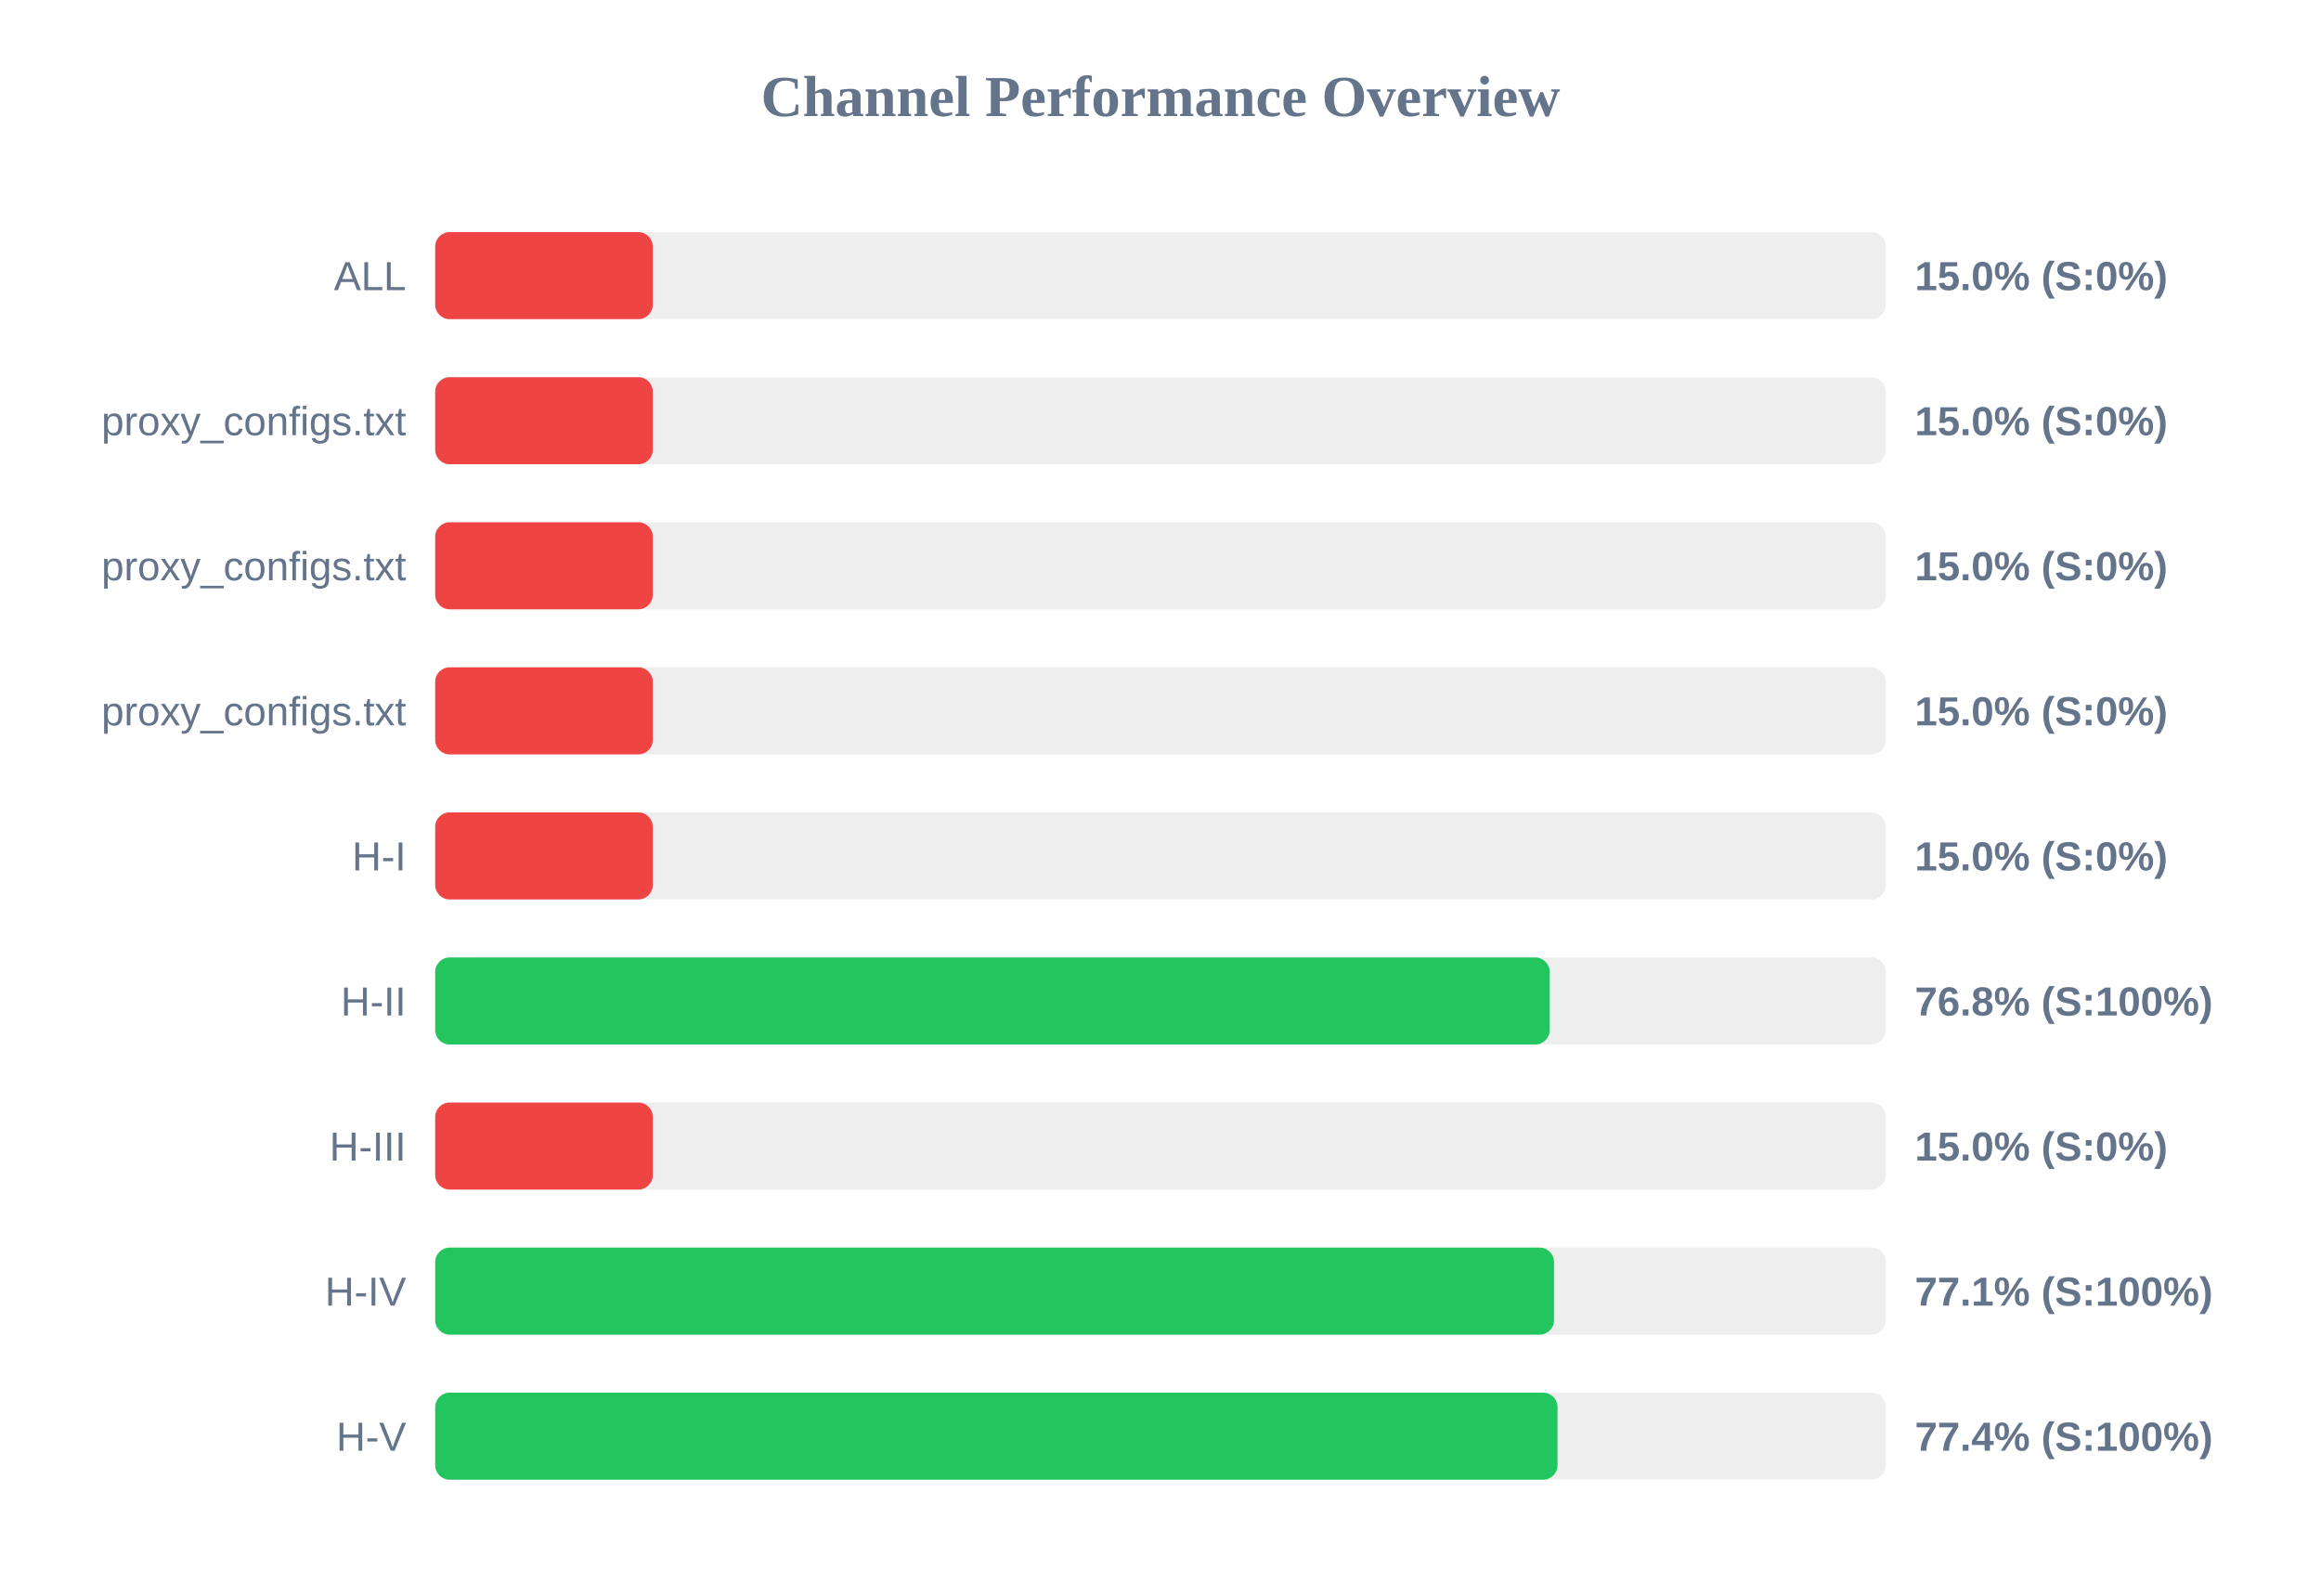
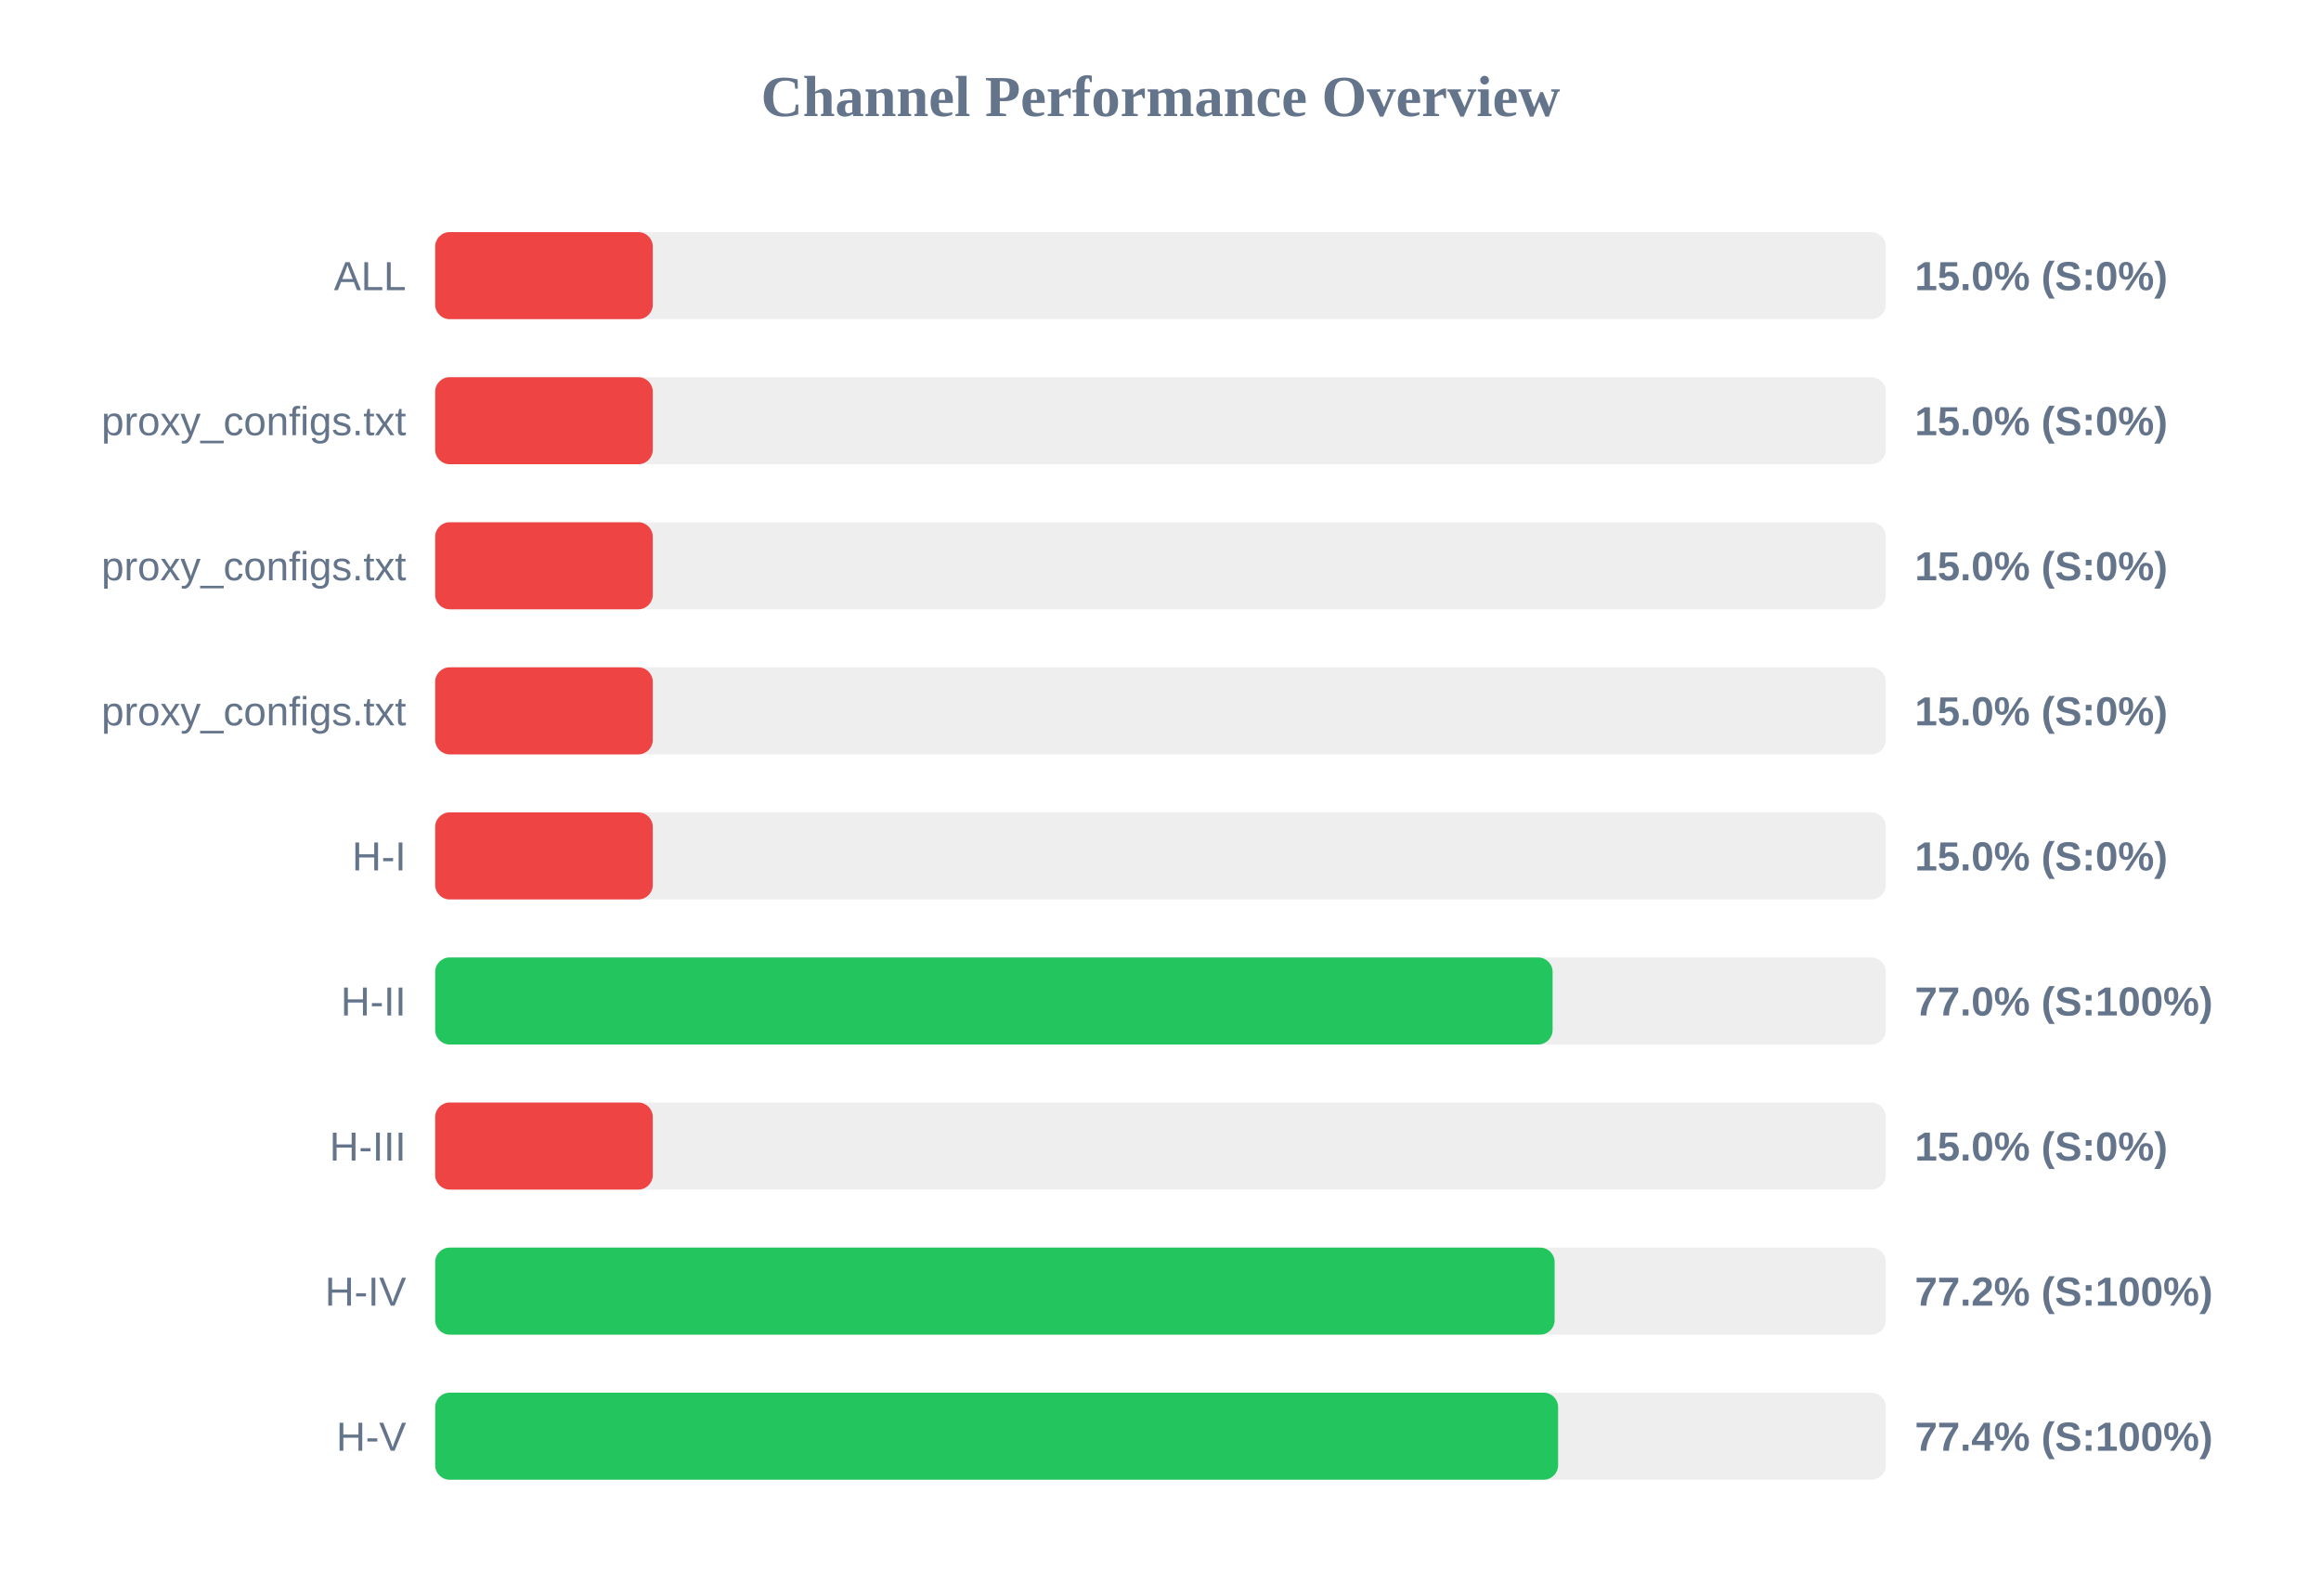
<svg xmlns="http://www.w3.org/2000/svg" width="800" height="550" version="1.1">
  <style>
        .row { font: 14px Arial; fill: #64748b; }
        .score { font: bold 14px Arial; fill: #64748b; }
    </style>
  <text x="400" y="40" text-anchor="middle" font-size="20px" font-weight="bold" fill="#64748b">Channel Performance Overview</text>
  <rect x="150" y="80" width="500" height="30" fill="#eee" rx="5" />
  <rect x="150" y="80" width="75.0" height="30" fill="#ef4444" rx="5" />
  <text x="140" y="100" text-anchor="end" class="row">ALL</text>
  <text x="660" y="100" text-anchor="start" class="score">15.0% (S:0%)</text>
  <rect x="150" y="130" width="500" height="30" fill="#eee" rx="5" />
  <rect x="150" y="130" width="75.0" height="30" fill="#ef4444" rx="5" />
  <text x="140" y="150" text-anchor="end" class="row">proxy_configs.txt</text>
  <text x="660" y="150" text-anchor="start" class="score">15.0% (S:0%)</text>
  <rect x="150" y="180" width="500" height="30" fill="#eee" rx="5" />
  <rect x="150" y="180" width="75.0" height="30" fill="#ef4444" rx="5" />
  <text x="140" y="200" text-anchor="end" class="row">proxy_configs.txt</text>
  <text x="660" y="200" text-anchor="start" class="score">15.0% (S:0%)</text>
  <rect x="150" y="230" width="500" height="30" fill="#eee" rx="5" />
  <rect x="150" y="230" width="75.0" height="30" fill="#ef4444" rx="5" />
  <text x="140" y="250" text-anchor="end" class="row">proxy_configs.txt</text>
  <text x="660" y="250" text-anchor="start" class="score">15.0% (S:0%)</text>
  <rect x="150" y="280" width="500" height="30" fill="#eee" rx="5" />
  <rect x="150" y="280" width="75.0" height="30" fill="#ef4444" rx="5" />
  <text x="140" y="300" text-anchor="end" class="row">H-I</text>
  <text x="660" y="300" text-anchor="start" class="score">15.0% (S:0%)</text>
  <rect x="150" y="330" width="500" height="30" fill="#eee" rx="5" />
-   <rect x="150" y="330" width="384.15" height="30" fill="#22c55e" rx="5" />
+   <rect x="150" y="330" width="385.15" height="30" fill="#22c55e" rx="5" />
  <text x="140" y="350" text-anchor="end" class="row">H-II</text>
-   <text x="660" y="350" text-anchor="start" class="score">76.8% (S:100%)</text>
+   <text x="660" y="350" text-anchor="start" class="score">77.0% (S:100%)</text>
  <rect x="150" y="380" width="500" height="30" fill="#eee" rx="5" />
  <rect x="150" y="380" width="75.0" height="30" fill="#ef4444" rx="5" />
  <text x="140" y="400" text-anchor="end" class="row">H-III</text>
  <text x="660" y="400" text-anchor="start" class="score">15.0% (S:0%)</text>
  <rect x="150" y="430" width="500" height="30" fill="#eee" rx="5" />
-   <rect x="150" y="430" width="385.65" height="30" fill="#22c55e" rx="5" />
+   <rect x="150" y="430" width="385.85" height="30" fill="#22c55e" rx="5" />
  <text x="140" y="450" text-anchor="end" class="row">H-IV</text>
-   <text x="660" y="450" text-anchor="start" class="score">77.1% (S:100%)</text>
+   <text x="660" y="450" text-anchor="start" class="score">77.2% (S:100%)</text>
  <rect x="150" y="480" width="500" height="30" fill="#eee" rx="5" />
-   <rect x="150" y="480" width="386.85" height="30" fill="#22c55e" rx="5" />
+   <rect x="150" y="480" width="387.05" height="30" fill="#22c55e" rx="5" />
  <text x="140" y="500" text-anchor="end" class="row">H-V</text>
  <text x="660" y="500" text-anchor="start" class="score">77.4% (S:100%)</text>
</svg>
